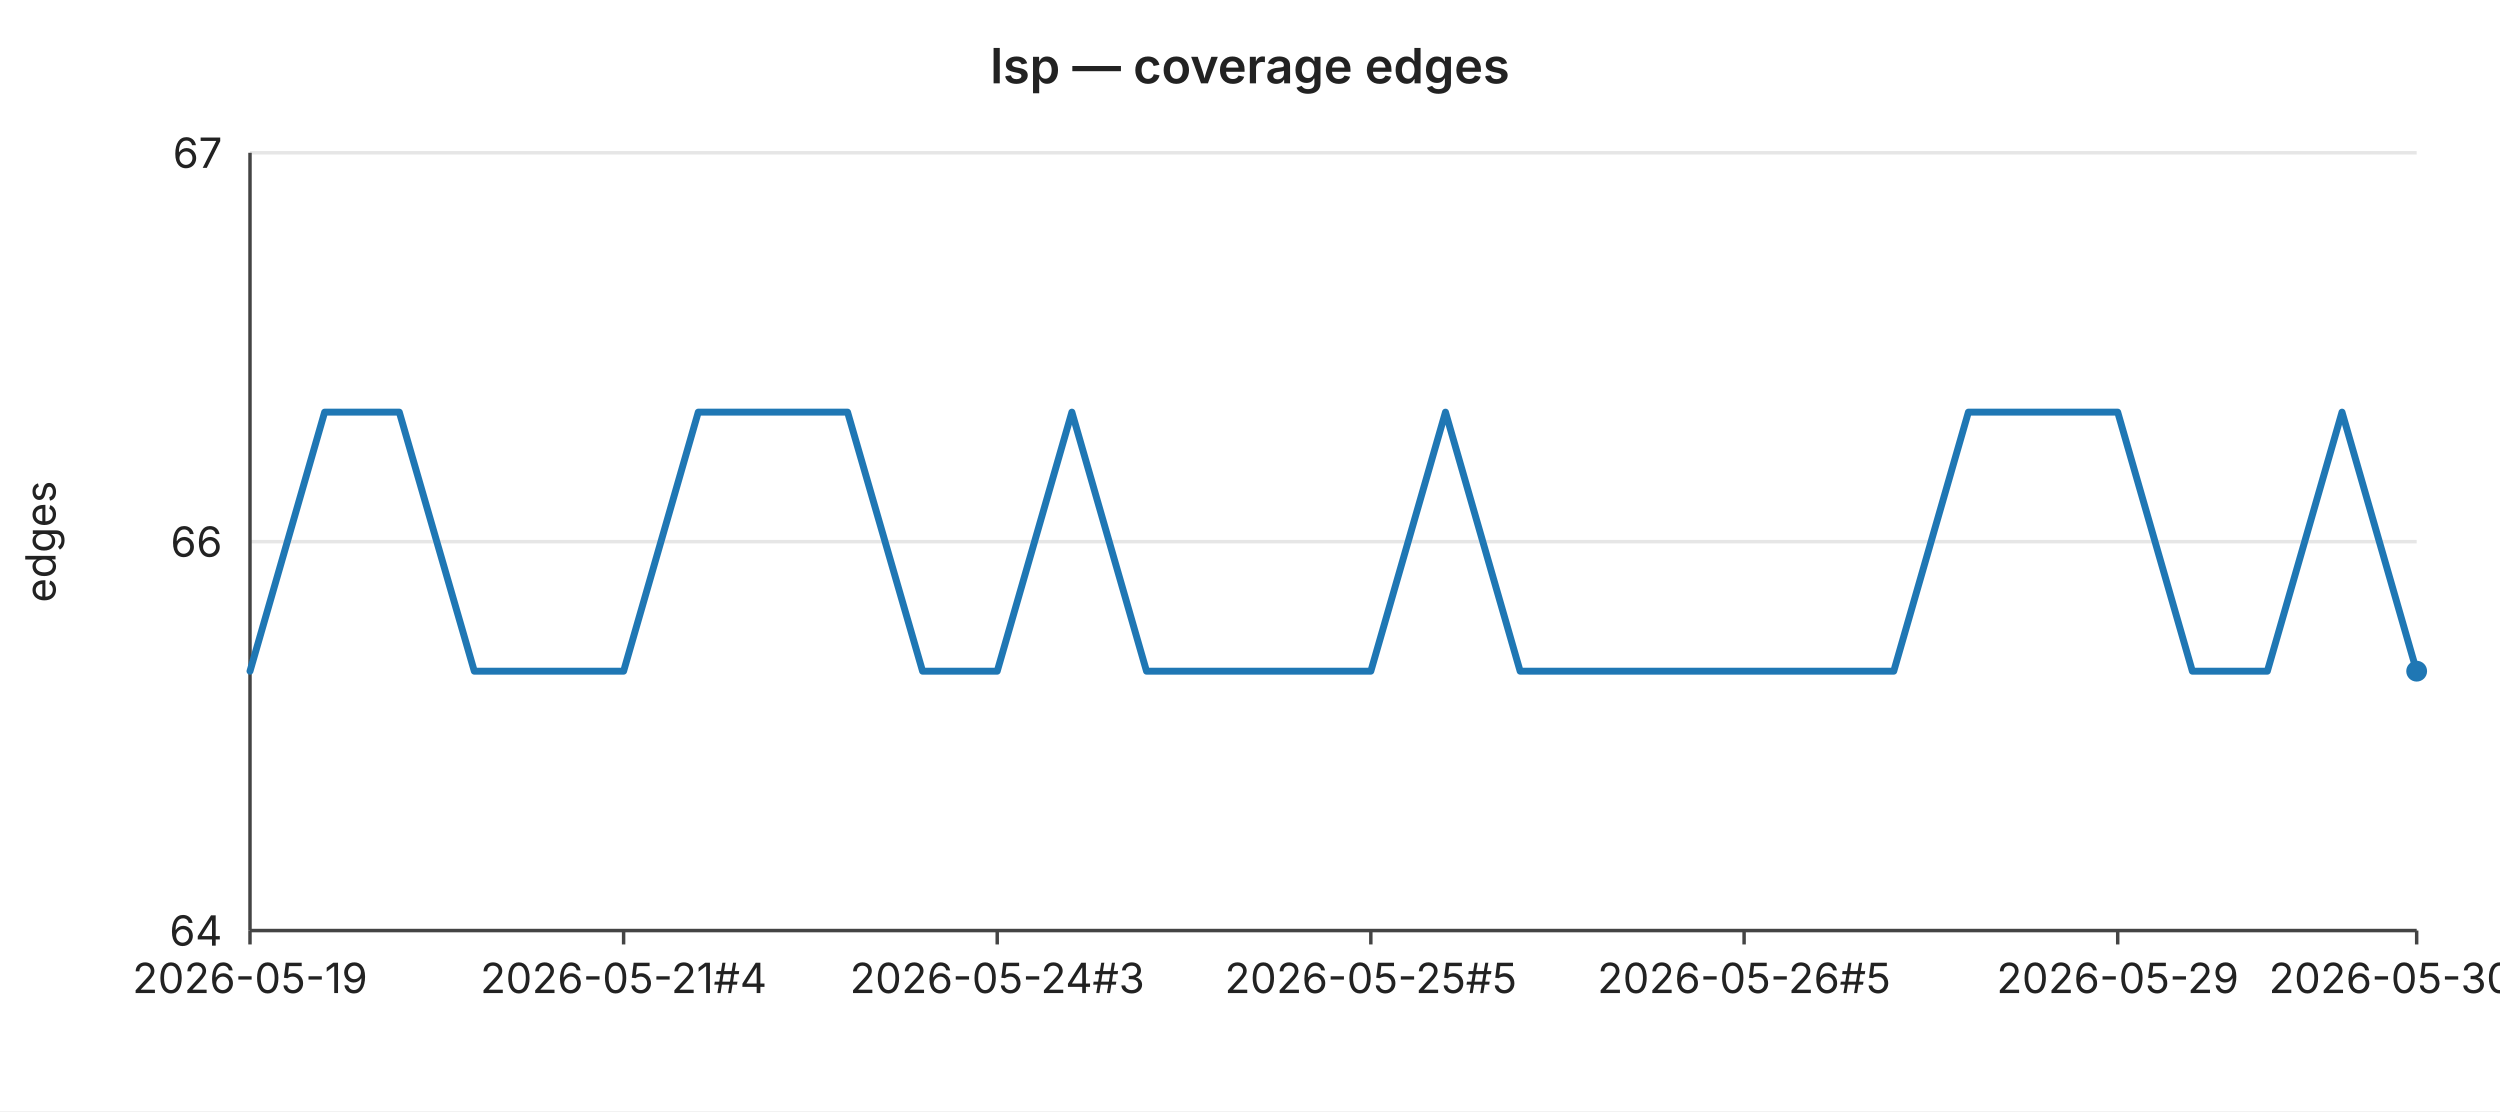
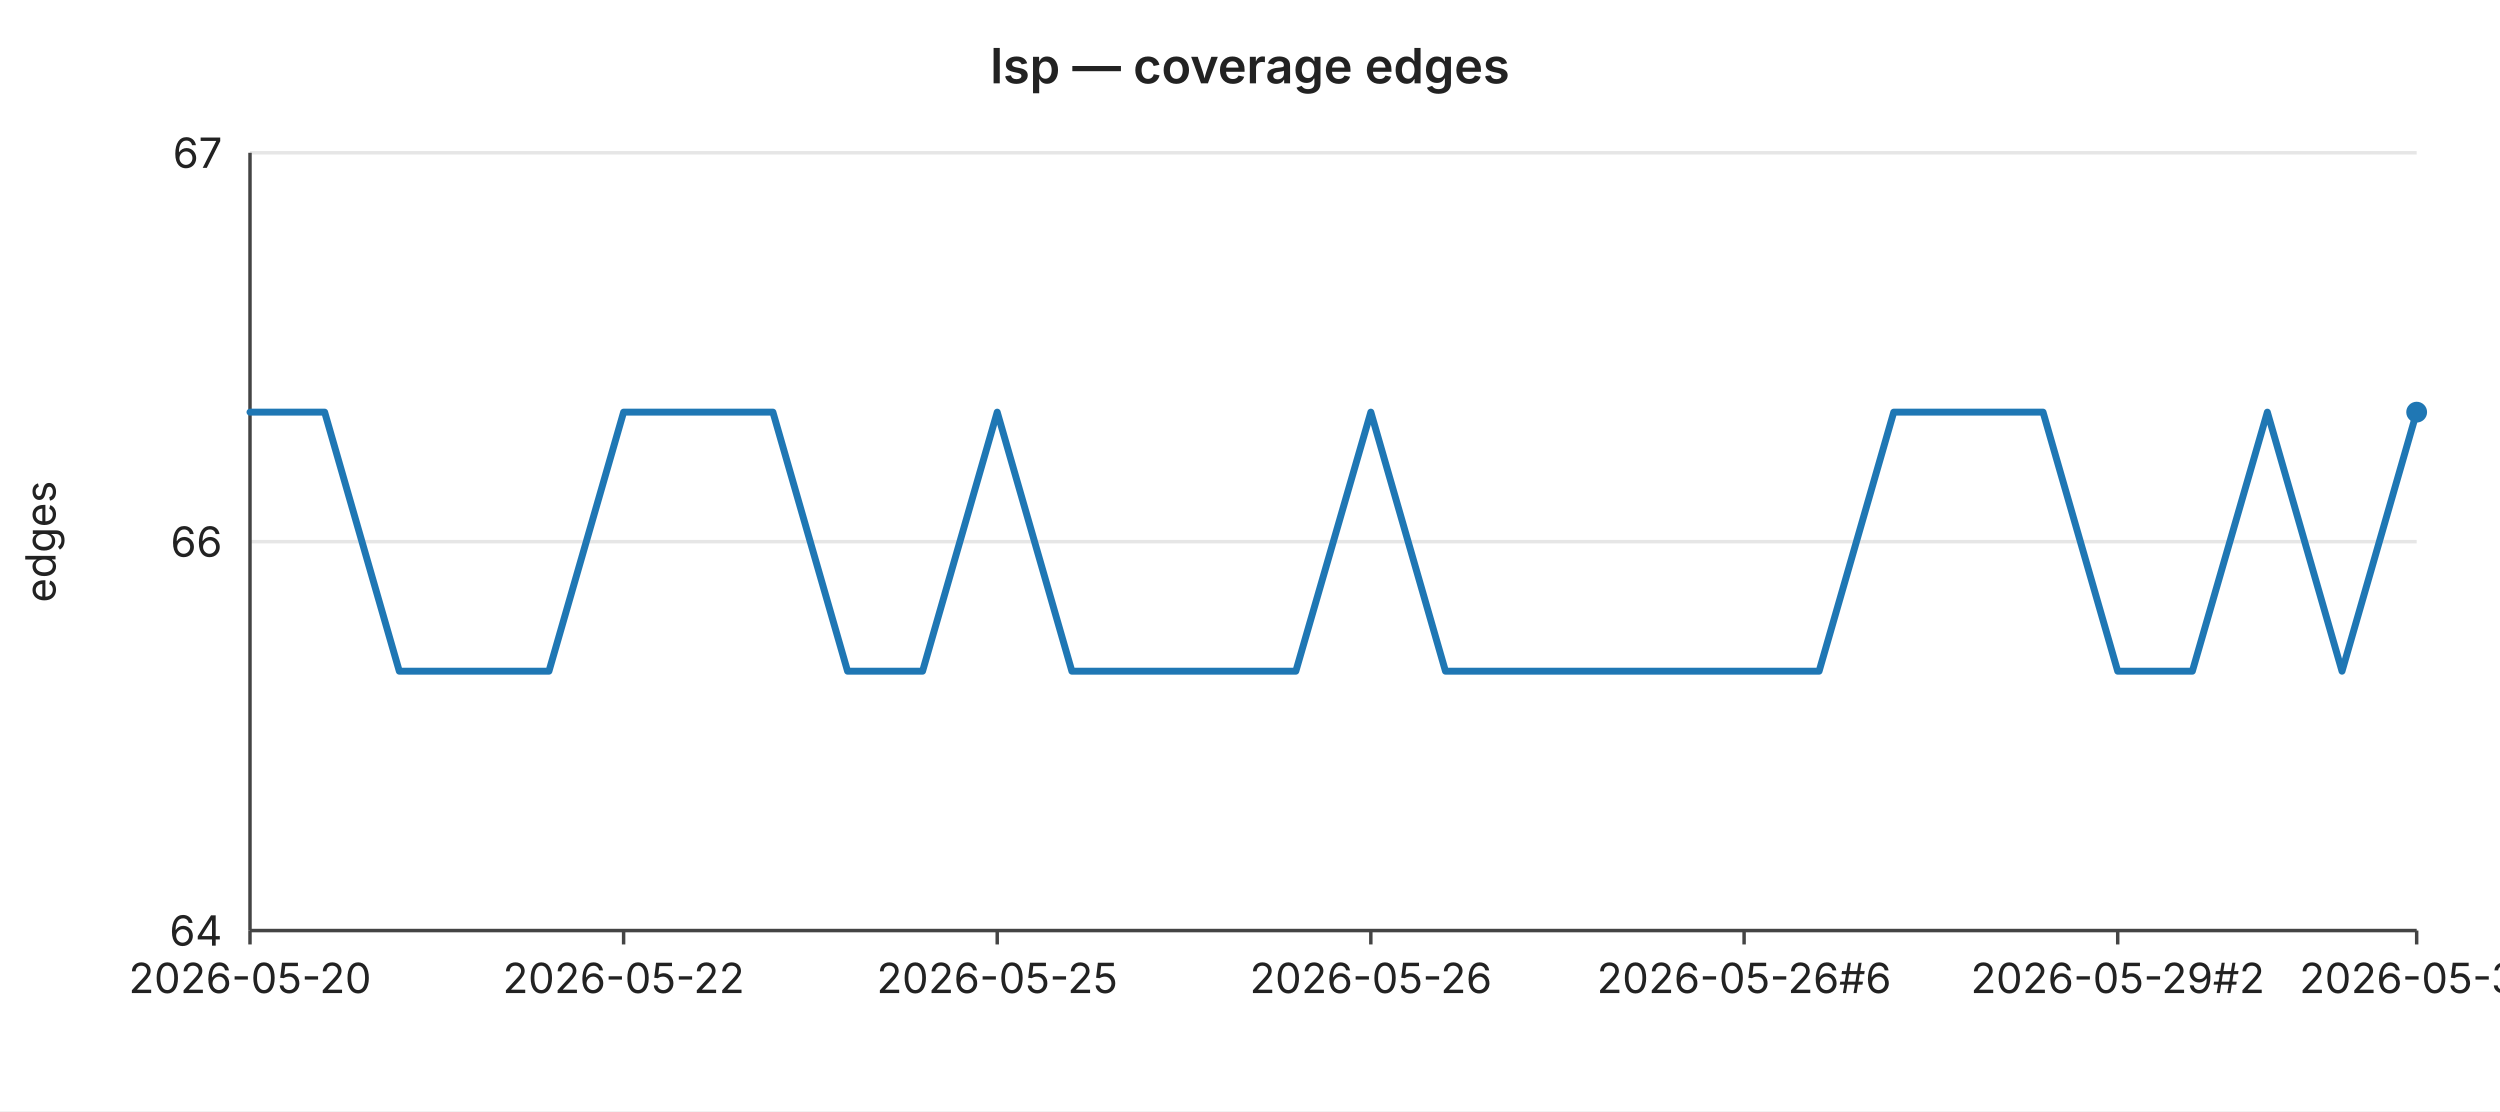
<svg xmlns="http://www.w3.org/2000/svg" width="720" height="320" viewBox="0 0 720 320" font-family="-apple-system,BlinkMacSystemFont,Segoe UI,sans-serif" font-size="12">
  <rect width="720" height="320" fill="#ffffff" />
  <text x="360" y="24" text-anchor="middle" font-size="14" font-weight="600" fill="#222">lsp — coverage edges</text>
  <line x1="72" y1="44.0" x2="696" y2="44.0" stroke="#e6e6e6" stroke-width="1" />
  <text x="64" y="44.0" text-anchor="end" dominant-baseline="middle" fill="#222">67</text>
  <line x1="72" y1="156.0" x2="696" y2="156.0" stroke="#e6e6e6" stroke-width="1" />
  <text x="64" y="156.0" text-anchor="end" dominant-baseline="middle" fill="#222">66</text>
  <line x1="72" y1="268.0" x2="696" y2="268.0" stroke="#e6e6e6" stroke-width="1" />
  <text x="64" y="268.0" text-anchor="end" dominant-baseline="middle" fill="#222">64</text>
  <text x="16" y="156" text-anchor="middle" fill="#222" transform="rotate(-90 16 156)">edges</text>
  <line x1="72" y1="44" x2="72" y2="268" stroke="#444" stroke-width="1" />
  <line x1="72" y1="268" x2="696" y2="268" stroke="#444" stroke-width="1" />
  <line x1="72.0" y1="268" x2="72.0" y2="272" stroke="#444" stroke-width="1" />
-   <text x="72.0" y="286" text-anchor="middle" fill="#222">2026-05-19</text>
+   <text x="72.0" y="286" text-anchor="middle" fill="#222">2026-05-20</text>
  <line x1="179.6" y1="268" x2="179.6" y2="272" stroke="#444" stroke-width="1" />
-   <text x="179.6" y="286" text-anchor="middle" fill="#222">2026-05-21#4</text>
+   <text x="179.6" y="286" text-anchor="middle" fill="#222">2026-05-22</text>
  <line x1="287.2" y1="268" x2="287.2" y2="272" stroke="#444" stroke-width="1" />
-   <text x="287.2" y="286" text-anchor="middle" fill="#222">2026-05-24#3</text>
+   <text x="287.2" y="286" text-anchor="middle" fill="#222">2026-05-25</text>
  <line x1="394.8" y1="268" x2="394.8" y2="272" stroke="#444" stroke-width="1" />
-   <text x="394.8" y="286" text-anchor="middle" fill="#222">2026-05-25#5</text>
+   <text x="394.8" y="286" text-anchor="middle" fill="#222">2026-05-26</text>
  <line x1="502.3" y1="268" x2="502.3" y2="272" stroke="#444" stroke-width="1" />
-   <text x="502.3" y="286" text-anchor="middle" fill="#222">2026-05-26#5</text>
+   <text x="502.3" y="286" text-anchor="middle" fill="#222">2026-05-26#6</text>
  <line x1="609.9" y1="268" x2="609.9" y2="272" stroke="#444" stroke-width="1" />
-   <text x="609.9" y="286" text-anchor="middle" fill="#222">2026-05-29</text>
+   <text x="609.9" y="286" text-anchor="middle" fill="#222">2026-05-29#2</text>
  <line x1="696.0" y1="268" x2="696.0" y2="272" stroke="#444" stroke-width="1" />
-   <text x="696.0" y="286" text-anchor="middle" fill="#222">2026-05-30#2</text>
-   <polyline fill="none" stroke="#1f77b4" stroke-width="2" stroke-linejoin="round" stroke-linecap="round" points="72.0,193.3 93.5,118.7 115.0,118.7 136.6,193.3 158.1,193.3 179.6,193.3 201.1,118.7 222.6,118.7 244.1,118.7 265.7,193.3 287.2,193.3 308.7,118.7 330.2,193.3 351.7,193.3 373.2,193.3 394.8,193.3 416.3,118.7 437.8,193.3 459.3,193.3 480.8,193.3 502.3,193.3 523.9,193.3 545.4,193.3 566.9,118.7 588.4,118.7 609.9,118.7 631.4,193.3 653.0,193.3 674.5,118.7 696.0,193.3" />
-   <circle cx="696.0" cy="193.3" r="3" fill="#1f77b4" />
+   <text x="696.0" y="286" text-anchor="middle" fill="#222">2026-05-31</text>
+   <polyline fill="none" stroke="#1f77b4" stroke-width="2" stroke-linejoin="round" stroke-linecap="round" points="72.0,118.7 93.5,118.7 115.0,193.3 136.6,193.3 158.1,193.3 179.6,118.7 201.1,118.7 222.6,118.7 244.1,193.3 265.7,193.3 287.2,118.7 308.7,193.3 330.2,193.3 351.7,193.3 373.2,193.3 394.8,118.7 416.3,193.3 437.8,193.3 459.3,193.3 480.8,193.3 502.3,193.3 523.9,193.3 545.4,118.7 566.9,118.7 588.4,118.7 609.9,193.3 631.4,193.3 653.0,118.7 674.5,193.3 696.0,118.7" />
+   <circle cx="696.0" cy="118.7" r="3" fill="#1f77b4" />
</svg>
